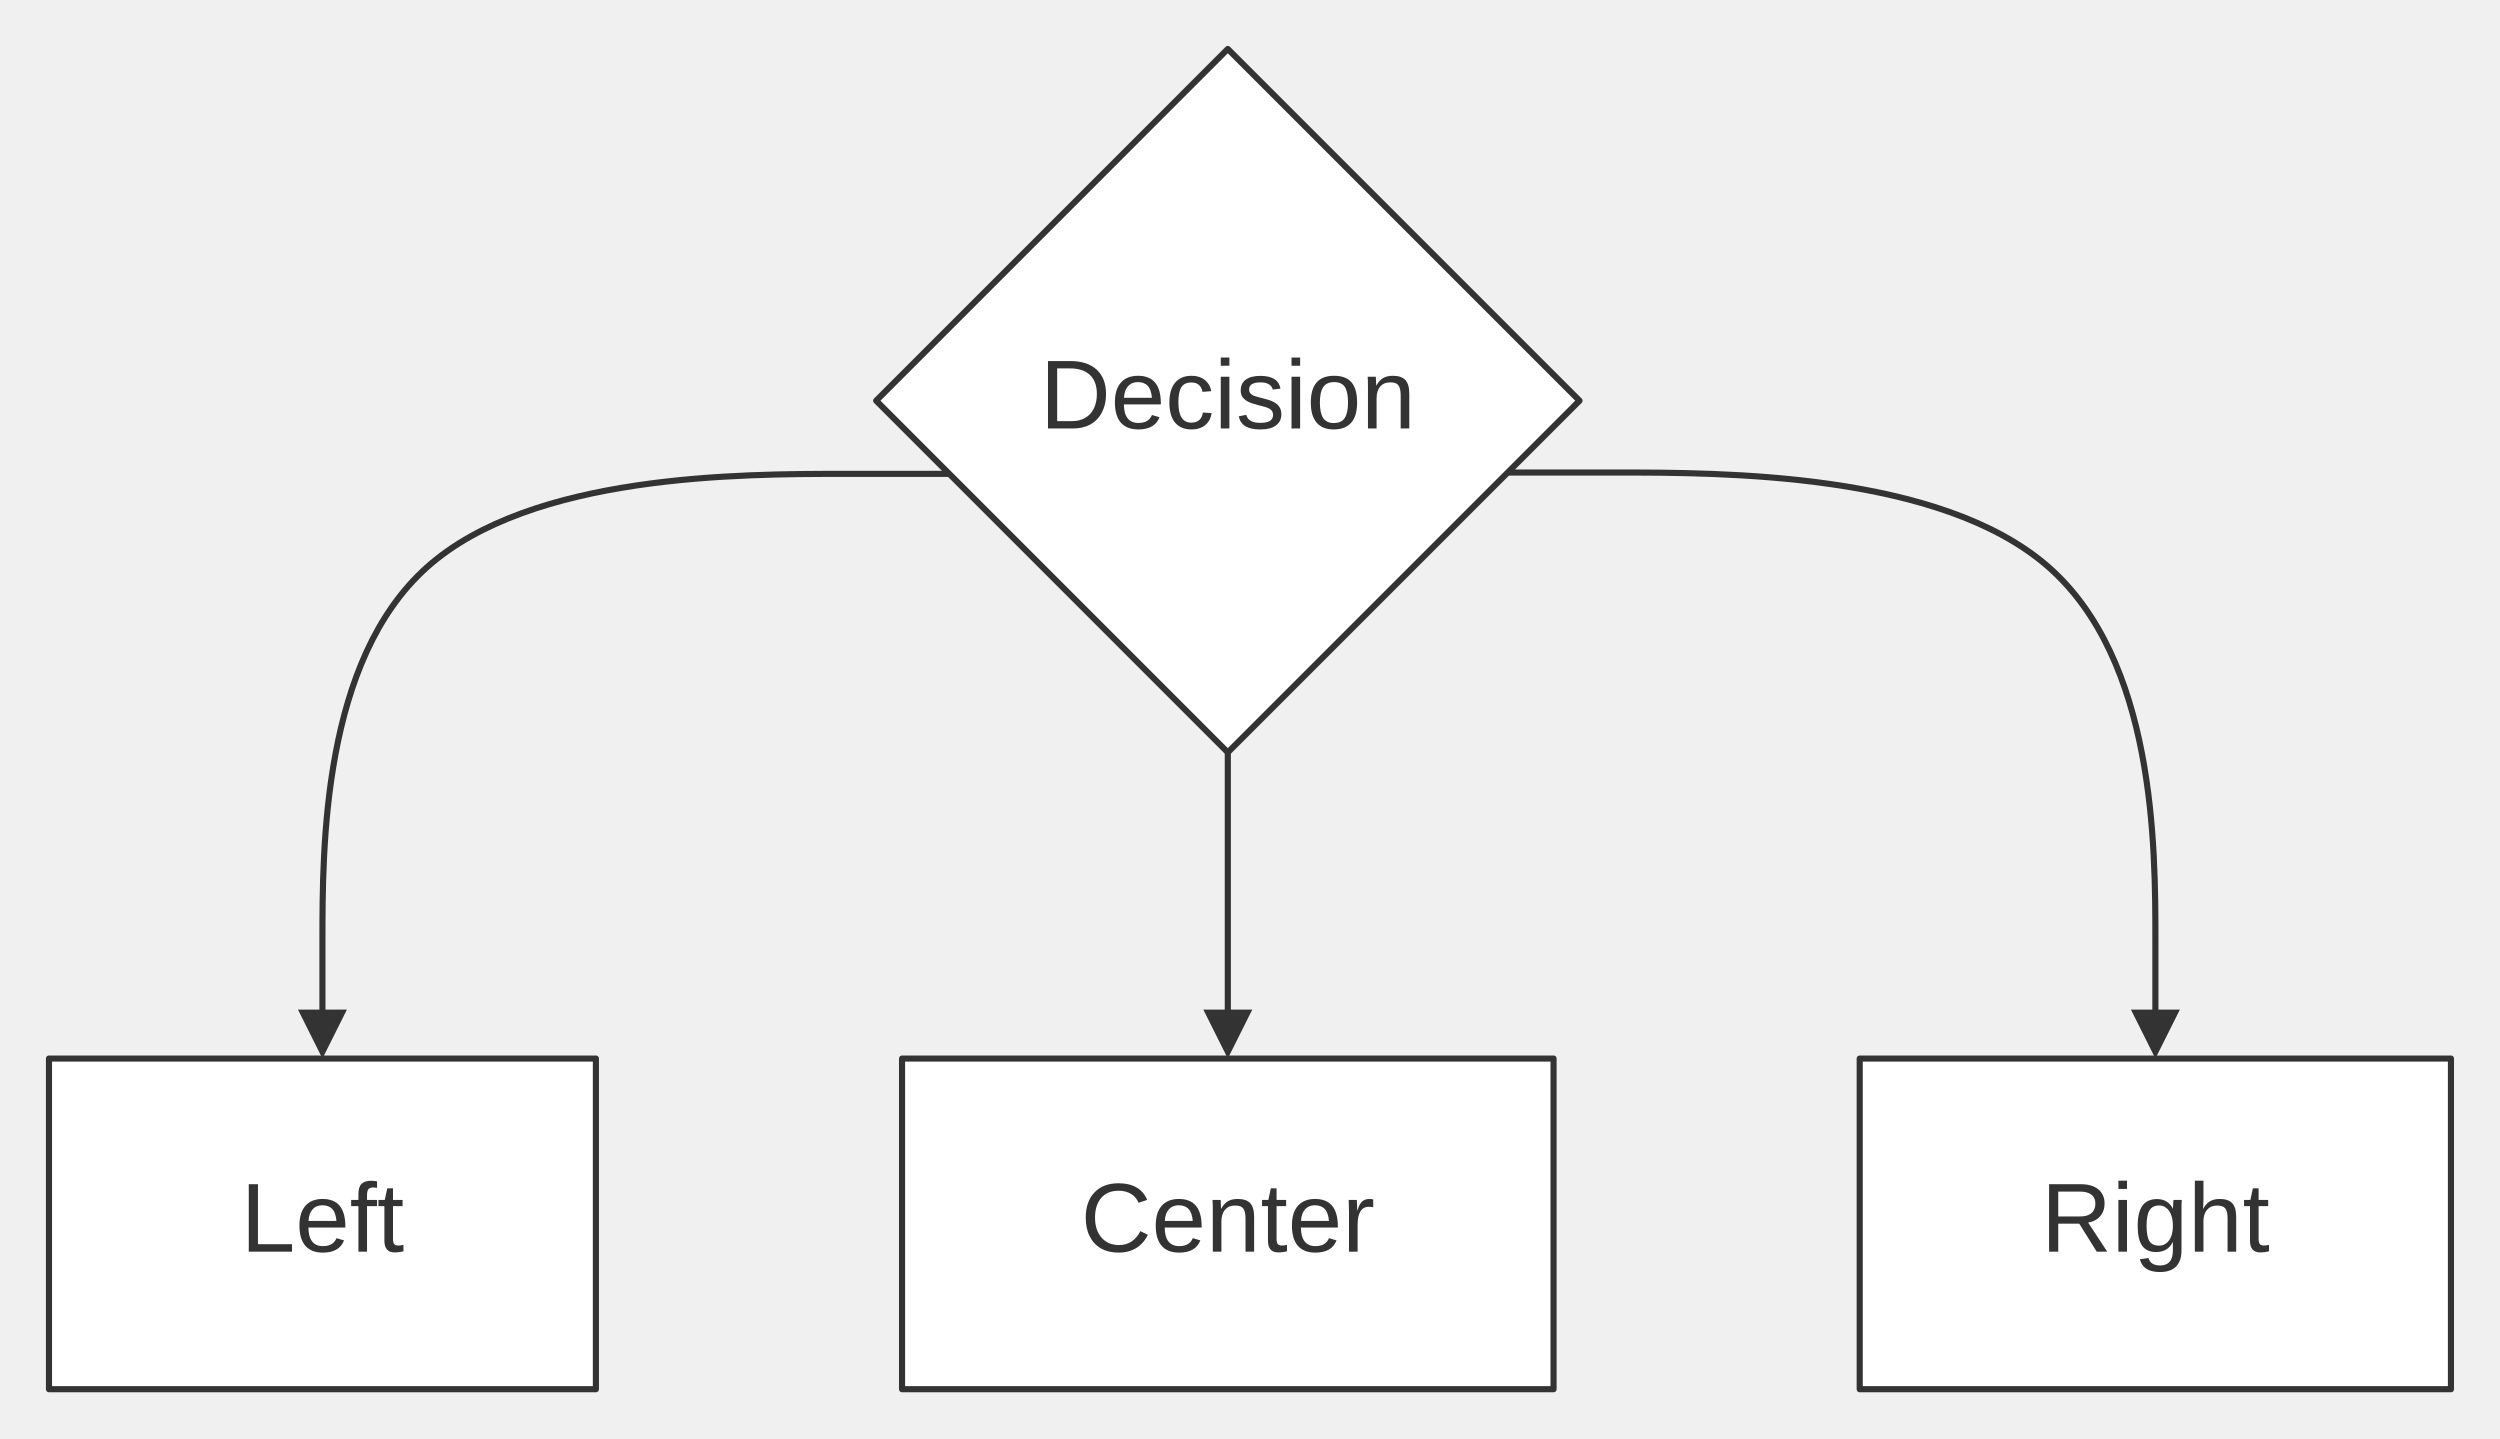
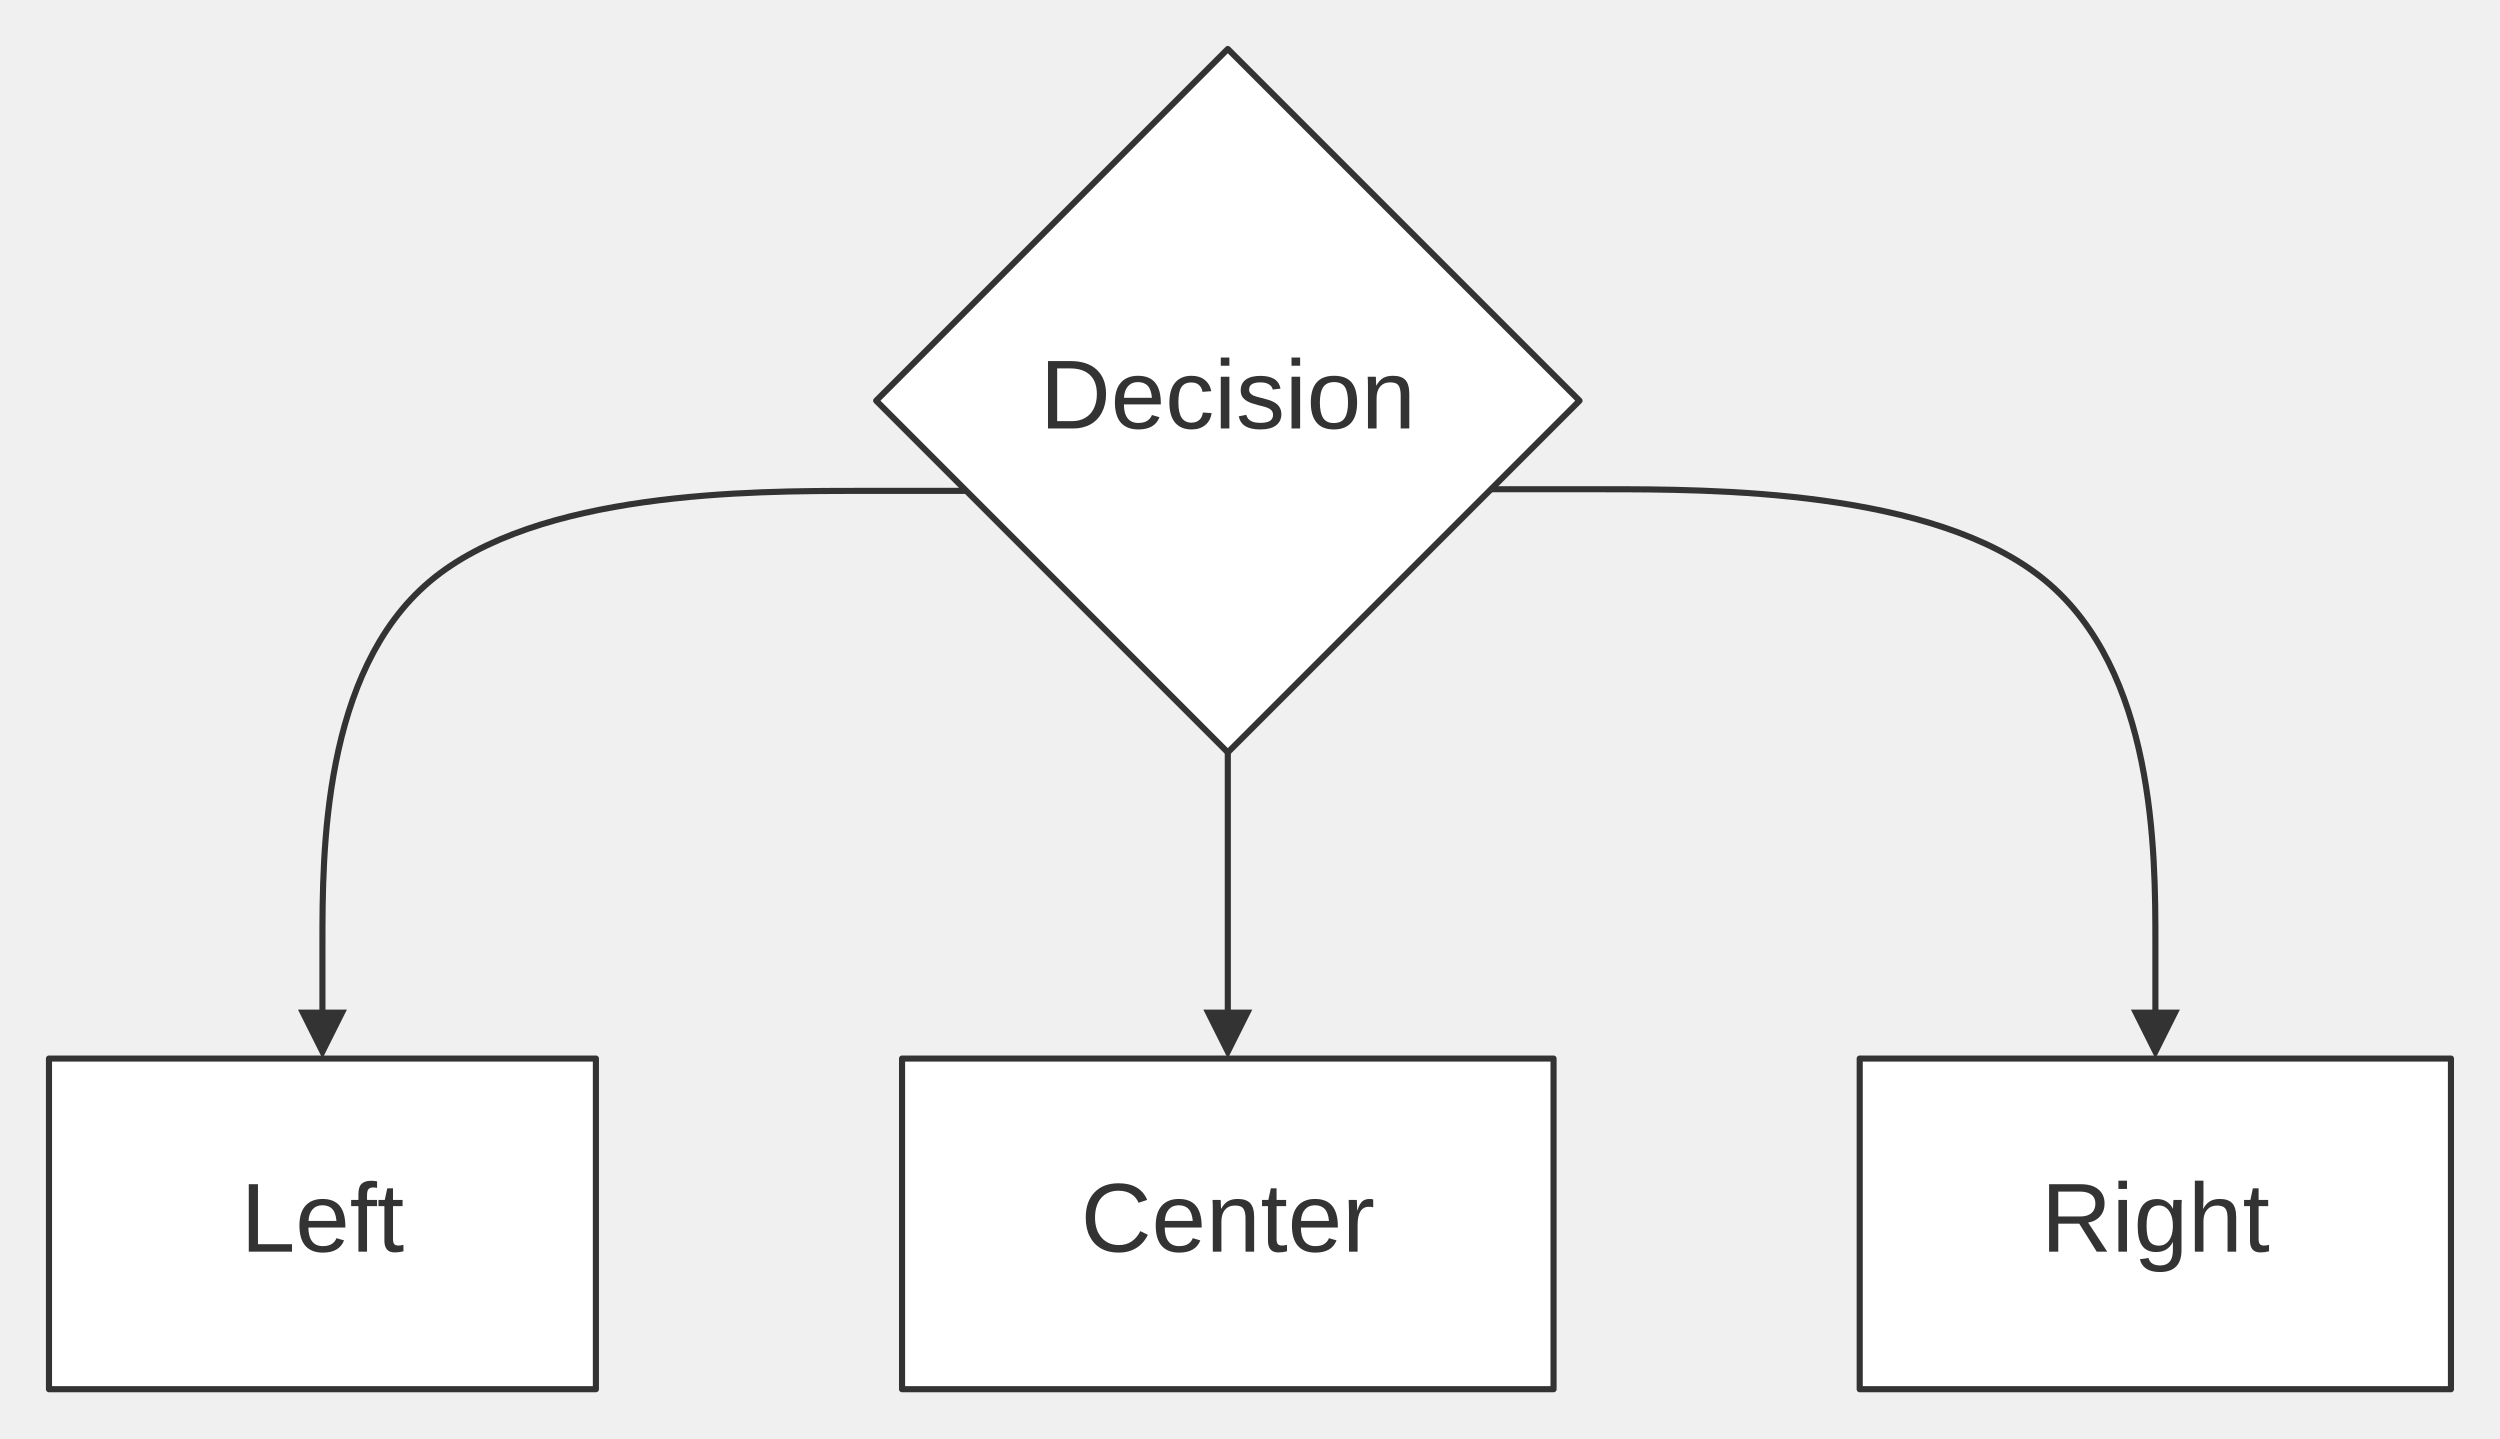
<svg xmlns="http://www.w3.org/2000/svg" width="100%" viewBox="0 0 408.29 234.88" style="max-width: 408.29px; background-color: transparent;" font-family="&quot;trebuchet ms&quot;, verdana, arial, sans-serif" font-size="16.00">
  <defs>
    <marker id="arrowhead" viewBox="0 0 10.00 10.00" refX="5.00" refY="5.00" markerWidth="8.00" markerHeight="8.00" orient="auto-start-reverse" markerUnits="userSpaceOnUse">
      <path d="M 0 0 L 10.00 5.00 L 0 10.00 z" fill="#333" />
    </marker>
    <marker id="crosshead" viewBox="0 0 11.00 11.00" refX="12.00" refY="5.20" markerWidth="11.00" markerHeight="11.00" orient="auto-start-reverse" markerUnits="userSpaceOnUse">
      <path d="M 1,1 l 9,9 M 10,1 l -9,9" stroke="#333" stroke-width="2" />
    </marker>
    <marker id="circlehead" viewBox="0 0 10.00 10.00" refX="11.00" refY="5.00" markerWidth="11.00" markerHeight="11.00" orient="auto-start-reverse" markerUnits="userSpaceOnUse">
      <circle cx="5" cy="5" r="5" stroke="#333" stroke-width="1" fill="#333" />
    </marker>
    <marker id="open-arrowhead" viewBox="0 0 10.00 10.00" refX="5.00" refY="5.00" markerWidth="8.00" markerHeight="8.00" orient="auto-start-reverse" markerUnits="userSpaceOnUse">
      <polygon points="0,0 10.00,5.00 0,10.00" fill="white" stroke="#333" stroke-width="1" />
    </marker>
    <marker id="diamondhead" viewBox="0 0 12.00 12.00" refX="6.00" refY="6.00" markerWidth="12.00" markerHeight="12.00" orient="auto-start-reverse" markerUnits="userSpaceOnUse">
      <polygon points="0,6.00 6.00,0 12.00,6.00 6.00,12.00" fill="#333" />
    </marker>
    <marker id="open-diamondhead" viewBox="0 0 12.00 12.00" refX="6.00" refY="6.00" markerWidth="12.00" markerHeight="12.00" orient="auto-start-reverse" markerUnits="userSpaceOnUse">
      <polygon points="0,6.00 6.00,0 12.00,6.00 6.00,12.00" fill="white" stroke="#333" stroke-width="1" />
    </marker>
  </defs>
  <g transform="translate(0.00,0.00)">
    <g class="edgePaths">
-       <path d="M155.04,77.39 L137.98,77.39 C120.92,77.39 86.79,77.39 69.73,92.64 C52.66,107.89 52.66,138.38 52.66,153.63 L52.66,168.88" stroke="#333" stroke-width="1.00" fill="none" stroke-linecap="round" stroke-linejoin="round" marker-end="url(#arrowhead)" />
+       <path d="M157.81,80.17 L140.29,80.17 C122.76,80.17 87.71,80.17 70.19,94.95 C52.66,109.74 52.66,139.31 52.66,154.09 L52.66,168.88" stroke="#333" stroke-width="1.00" fill="none" stroke-linecap="round" stroke-linejoin="round" marker-end="url(#arrowhead)" />
      <path d="M200.52,122.88 L200.52,168.88" stroke="#333" stroke-width="1.00" fill="none" stroke-linecap="round" stroke-linejoin="round" marker-end="url(#arrowhead)" />
-       <path d="M246.23,77.17 L263.86,77.17 C281.49,77.17 316.75,77.17 334.38,92.45 C352.01,107.74 352.01,138.31 352.01,153.59 L352.01,168.88" stroke="#333" stroke-width="1.00" fill="none" stroke-linecap="round" stroke-linejoin="round" marker-end="url(#arrowhead)" />
+       <path d="M243.50,79.90 L261.58,79.90 C279.67,79.90 315.84,79.90 333.92,94.73 C352.01,109.56 352.01,139.22 352.01,154.05 L352.01,168.88" stroke="#333" stroke-width="1.00" fill="none" stroke-linecap="round" stroke-linejoin="round" marker-end="url(#arrowhead)" />
    </g>
    <g class="edgeLabels">
    </g>
    <g class="nodes">
      <polygon points="200.52,8.00 257.96,65.44 200.52,122.88 143.09,65.44" fill="white" stroke="#333" stroke-width="1.00" stroke-linejoin="round" />
      <text x="200.52" y="65.44" text-anchor="middle" dominant-baseline="middle" fill="#333">Decision</text>
      <rect x="8.00" y="172.88" width="89.32" height="54.00" fill="white" stroke="#333" stroke-width="1.00" stroke-linejoin="round" />
      <text x="52.66" y="199.88" text-anchor="middle" dominant-baseline="middle" fill="#333">Left</text>
      <rect x="147.32" y="172.88" width="106.40" height="54.00" fill="white" stroke="#333" stroke-width="1.00" stroke-linejoin="round" />
      <text x="200.52" y="199.88" text-anchor="middle" dominant-baseline="middle" fill="#333">Center</text>
      <rect x="303.72" y="172.88" width="96.56" height="54.00" fill="white" stroke="#333" stroke-width="1.00" stroke-linejoin="round" />
      <text x="352.01" y="199.88" text-anchor="middle" dominant-baseline="middle" fill="#333">Right</text>
    </g>
  </g>
</svg>
